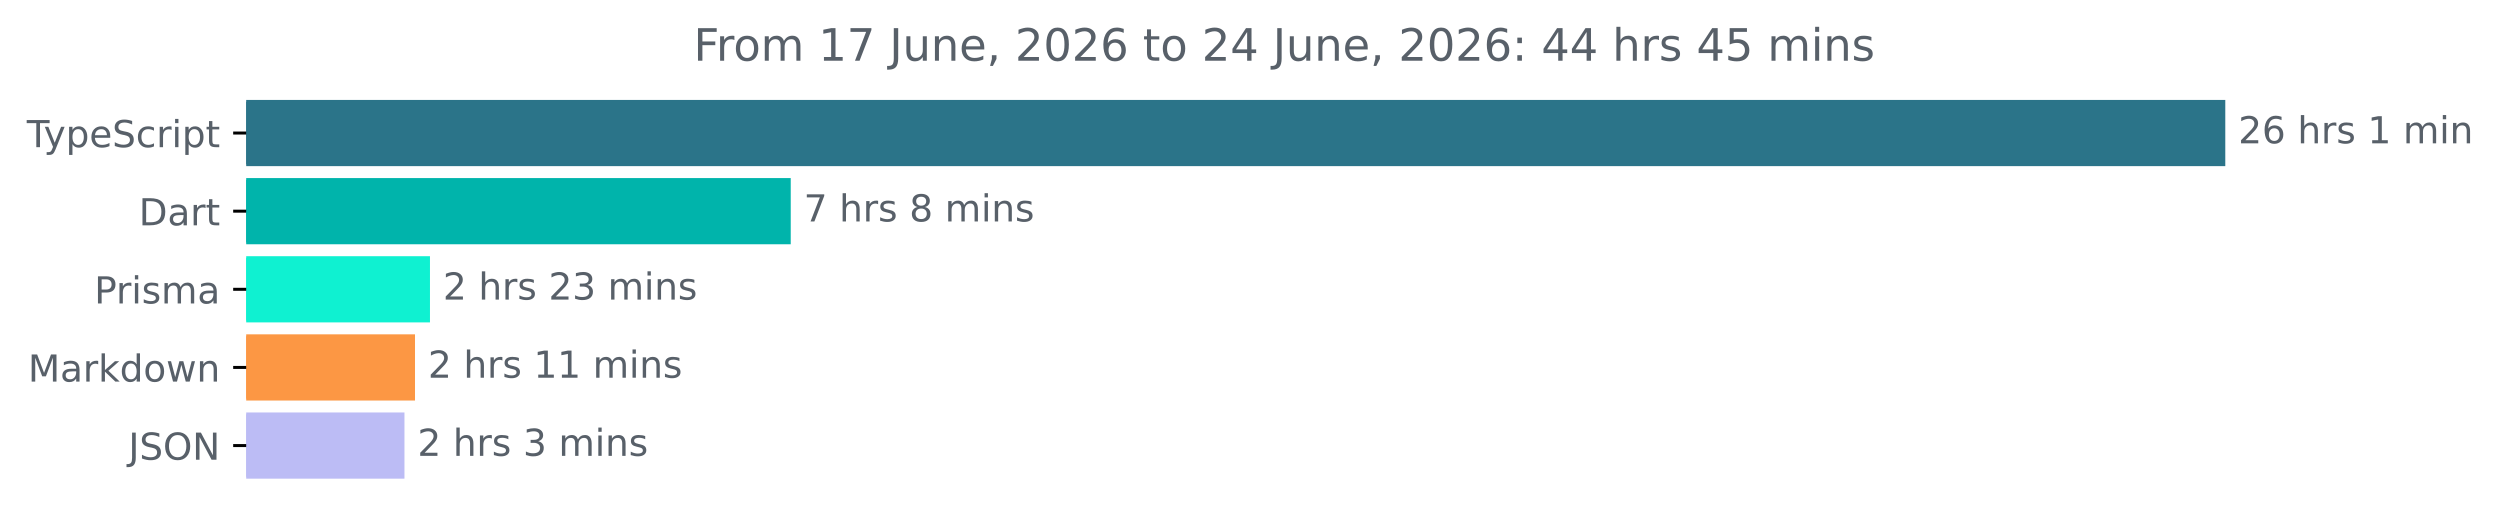
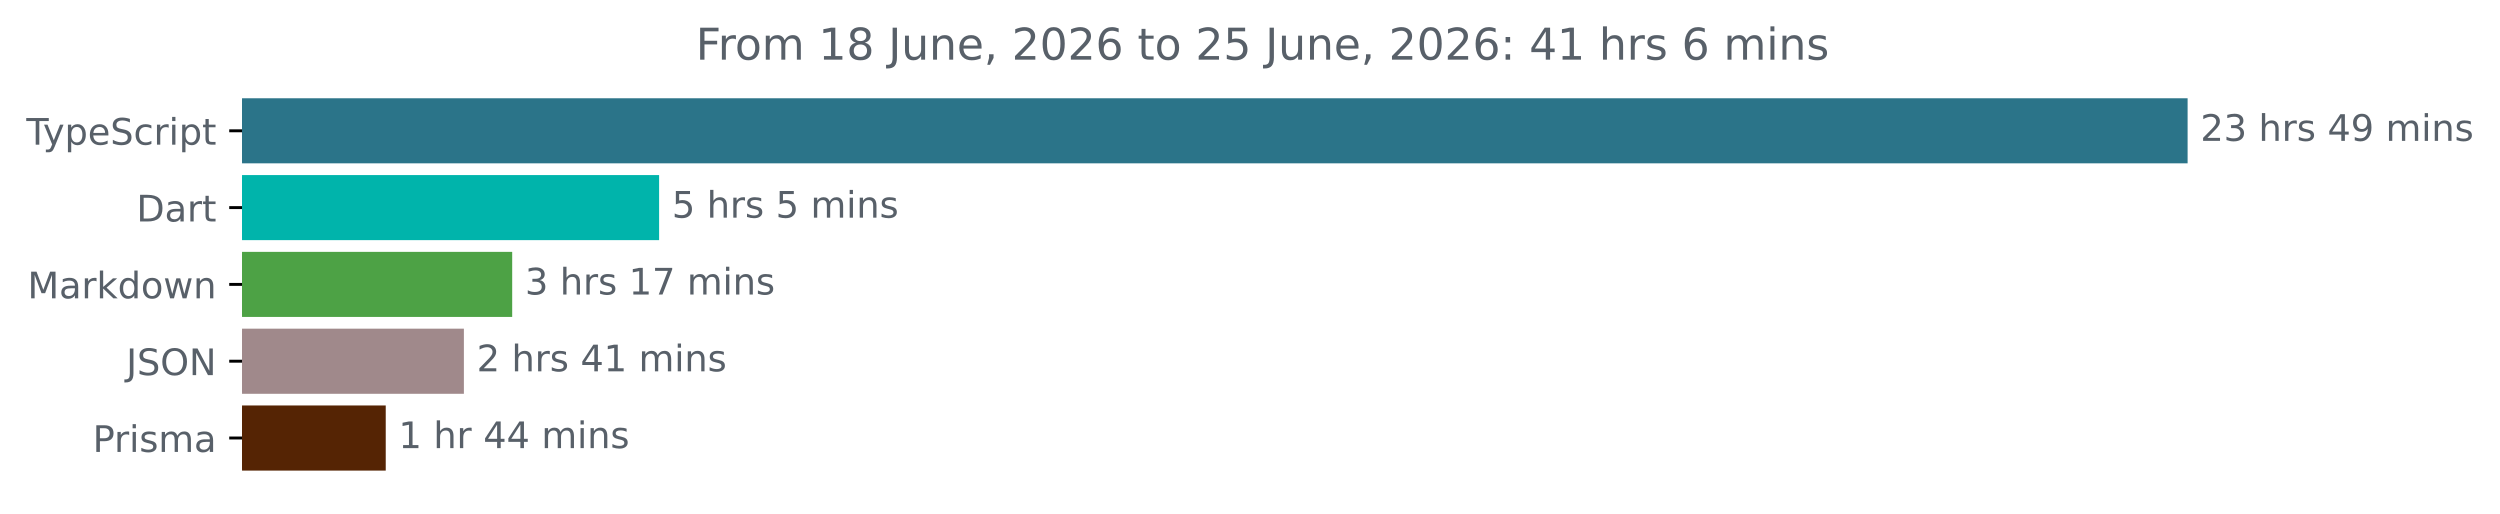
- <svg xmlns="http://www.w3.org/2000/svg" xmlns:xlink="http://www.w3.org/1999/xlink" width="671.935pt" height="140.398pt" viewBox="0 0 671.935 140.398" version="1.1">
+ <svg xmlns="http://www.w3.org/2000/svg" xmlns:xlink="http://www.w3.org/1999/xlink" width="683.507pt" height="140.398pt" viewBox="0 0 683.507 140.398" version="1.1">
  <defs>
    <style type="text/css">*{stroke-linejoin: round; stroke-linecap: butt}</style>
  </defs>
  <g id="figure_1">
    <g id="patch_1">
-       <path d="M -0 140.398  L 671.935 140.398  L 671.935 0  L -0 0  L -0 140.398  z " style="fill: none" />
+       <path d="M -0 140.398  L 683.507 140.398  L 683.507 0  L -0 0  L -0 140.398  z " style="fill: none" />
    </g>
    <g id="axes_1">
      <g id="patch_2">
-         <path d="M 66.17 27.358  L 597.599 27.358  L 597.599 44.158  L 66.17 44.158  z " clip-path="url(#p46b05809df)" style="fill: #2b7489; stroke: #2b7489; stroke-linejoin: miter" />
+         <path d="M 66.17 27.358  L 597.599 27.358  L 597.599 44.158  L 66.17 44.158  z " clip-path="url(#p21829cf857)" style="fill: #2b7489; stroke: #2b7489; stroke-linejoin: miter" />
      </g>
      <g id="patch_3">
-         <path d="M 66.17 48.358  L 212.028 48.358  L 212.028 65.158  L 66.17 65.158  z " clip-path="url(#p46b05809df)" style="fill: #00b4ab; stroke: #00b4ab; stroke-linejoin: miter" />
+         <path d="M 66.17 48.358  L 179.701 48.358  L 179.701 65.158  L 66.17 65.158  z " clip-path="url(#p21829cf857)" style="fill: #00b4ab; stroke: #00b4ab; stroke-linejoin: miter" />
      </g>
      <g id="patch_4">
-         <path d="M 66.17 69.358  L 115.064 69.358  L 115.064 86.158  L 66.17 86.158  z " clip-path="url(#p46b05809df)" style="fill: #0ff1d1; stroke: #0ff1d1; stroke-linejoin: miter" />
+         <path d="M 66.17 69.358  L 139.534 69.358  L 139.534 86.158  L 66.17 86.158  z " clip-path="url(#p21829cf857)" style="fill: #4da245; stroke: #4da245; stroke-linejoin: miter" />
      </g>
      <g id="patch_5">
-         <path d="M 66.17 90.358  L 111.042 90.358  L 111.042 107.158  L 66.17 107.158  z " clip-path="url(#p46b05809df)" style="fill: #fc9744; stroke: #fc9744; stroke-linejoin: miter" />
+         <path d="M 66.17 90.358  L 126.329 90.358  L 126.329 107.158  L 66.17 107.158  z " clip-path="url(#p21829cf857)" style="fill: #a0898b; stroke: #a0898b; stroke-linejoin: miter" />
      </g>
      <g id="patch_6">
-         <path d="M 66.17 111.358  L 108.209 111.358  L 108.209 128.158  L 66.17 128.158  z " clip-path="url(#p46b05809df)" style="fill: #bcbcf5; stroke: #bcbcf5; stroke-linejoin: miter" />
+         <path d="M 66.17 111.358  L 104.961 111.358  L 104.961 128.158  L 66.17 128.158  z " clip-path="url(#p21829cf857)" style="fill: #552404; stroke: #552404; stroke-linejoin: miter" />
      </g>
      <g id="matplotlib.axis_1" />
      <g id="matplotlib.axis_2">
        <g id="ytick_1">
          <g id="line2d_1">
            <defs>
-               <path id="mdbd9076d1f" d="M 0 0  L -3.5 0  " style="stroke: #000000; stroke-width: 0.8" />
+               <path id="m3c202635af" d="M 0 0  L -3.5 0  " style="stroke: #000000; stroke-width: 0.8" />
            </defs>
            <g>
-               <use xlink:href="#mdbd9076d1f" x="66.17" y="35.758" style="stroke: #000000; stroke-width: 0.8" />
+               <use xlink:href="#m3c202635af" x="66.17" y="35.758" style="stroke: #000000; stroke-width: 0.8" />
            </g>
          </g>
          <g id="text_1">
            <g style="fill: #586069" transform="translate(7.2 39.55734) scale(0.1 -0.1)">
              <defs>
                <path id="DejaVuSans-54" d="M -19 4666  L 3928 4666  L 3928 4134  L 2272 4134  L 2272 0  L 1638 0  L 1638 4134  L -19 4134  L -19 4666  z " transform="scale(0.015625)" />
                <path id="DejaVuSans-79" d="M 2059 -325  Q 1816 -950 1584 -1140  Q 1353 -1331 966 -1331  L 506 -1331  L 506 -850  L 844 -850  Q 1081 -850 1212 -737  Q 1344 -625 1503 -206  L 1606 56  L 191 3500  L 800 3500  L 1894 763  L 2988 3500  L 3597 3500  L 2059 -325  z " transform="scale(0.015625)" />
                <path id="DejaVuSans-70" d="M 1159 525  L 1159 -1331  L 581 -1331  L 581 3500  L 1159 3500  L 1159 2969  Q 1341 3281 1617 3432  Q 1894 3584 2278 3584  Q 2916 3584 3314 3078  Q 3713 2572 3713 1747  Q 3713 922 3314 415  Q 2916 -91 2278 -91  Q 1894 -91 1617 61  Q 1341 213 1159 525  z M 3116 1747  Q 3116 2381 2855 2742  Q 2594 3103 2138 3103  Q 1681 3103 1420 2742  Q 1159 2381 1159 1747  Q 1159 1113 1420 752  Q 1681 391 2138 391  Q 2594 391 2855 752  Q 3116 1113 3116 1747  z " transform="scale(0.015625)" />
                <path id="DejaVuSans-65" d="M 3597 1894  L 3597 1613  L 953 1613  Q 991 1019 1311 708  Q 1631 397 2203 397  Q 2534 397 2845 478  Q 3156 559 3463 722  L 3463 178  Q 3153 47 2828 -22  Q 2503 -91 2169 -91  Q 1331 -91 842 396  Q 353 884 353 1716  Q 353 2575 817 3079  Q 1281 3584 2069 3584  Q 2775 3584 3186 3129  Q 3597 2675 3597 1894  z M 3022 2063  Q 3016 2534 2758 2815  Q 2500 3097 2075 3097  Q 1594 3097 1305 2825  Q 1016 2553 972 2059  L 3022 2063  z " transform="scale(0.015625)" />
                <path id="DejaVuSans-53" d="M 3425 4513  L 3425 3897  Q 3066 4069 2747 4153  Q 2428 4238 2131 4238  Q 1616 4238 1336 4038  Q 1056 3838 1056 3469  Q 1056 3159 1242 3001  Q 1428 2844 1947 2747  L 2328 2669  Q 3034 2534 3370 2195  Q 3706 1856 3706 1288  Q 3706 609 3251 259  Q 2797 -91 1919 -91  Q 1588 -91 1214 -16  Q 841 59 441 206  L 441 856  Q 825 641 1194 531  Q 1563 422 1919 422  Q 2459 422 2753 634  Q 3047 847 3047 1241  Q 3047 1584 2836 1778  Q 2625 1972 2144 2069  L 1759 2144  Q 1053 2284 737 2584  Q 422 2884 422 3419  Q 422 4038 858 4394  Q 1294 4750 2059 4750  Q 2388 4750 2728 4690  Q 3069 4631 3425 4513  z " transform="scale(0.015625)" />
                <path id="DejaVuSans-63" d="M 3122 3366  L 3122 2828  Q 2878 2963 2633 3030  Q 2388 3097 2138 3097  Q 1578 3097 1268 2742  Q 959 2388 959 1747  Q 959 1106 1268 751  Q 1578 397 2138 397  Q 2388 397 2633 464  Q 2878 531 3122 666  L 3122 134  Q 2881 22 2623 -34  Q 2366 -91 2075 -91  Q 1284 -91 818 406  Q 353 903 353 1747  Q 353 2603 823 3093  Q 1294 3584 2113 3584  Q 2378 3584 2631 3529  Q 2884 3475 3122 3366  z " transform="scale(0.015625)" />
                <path id="DejaVuSans-72" d="M 2631 2963  Q 2534 3019 2420 3045  Q 2306 3072 2169 3072  Q 1681 3072 1420 2755  Q 1159 2438 1159 1844  L 1159 0  L 581 0  L 581 3500  L 1159 3500  L 1159 2956  Q 1341 3275 1631 3429  Q 1922 3584 2338 3584  Q 2397 3584 2469 3576  Q 2541 3569 2628 3553  L 2631 2963  z " transform="scale(0.015625)" />
                <path id="DejaVuSans-69" d="M 603 3500  L 1178 3500  L 1178 0  L 603 0  L 603 3500  z M 603 4863  L 1178 4863  L 1178 4134  L 603 4134  L 603 4863  z " transform="scale(0.015625)" />
                <path id="DejaVuSans-74" d="M 1172 4494  L 1172 3500  L 2356 3500  L 2356 3053  L 1172 3053  L 1172 1153  Q 1172 725 1289 603  Q 1406 481 1766 481  L 2356 481  L 2356 0  L 1766 0  Q 1100 0 847 248  Q 594 497 594 1153  L 594 3053  L 172 3053  L 172 3500  L 594 3500  L 594 4494  L 1172 4494  z " transform="scale(0.015625)" />
              </defs>
              <use xlink:href="#DejaVuSans-54" />
              <use xlink:href="#DejaVuSans-79" x="45.459" />
              <use xlink:href="#DejaVuSans-70" x="104.639" />
              <use xlink:href="#DejaVuSans-65" x="168.115" />
              <use xlink:href="#DejaVuSans-53" x="229.639" />
              <use xlink:href="#DejaVuSans-63" x="293.115" />
              <use xlink:href="#DejaVuSans-72" x="348.096" />
              <use xlink:href="#DejaVuSans-69" x="389.209" />
              <use xlink:href="#DejaVuSans-70" x="416.992" />
              <use xlink:href="#DejaVuSans-74" x="480.469" />
            </g>
          </g>
        </g>
        <g id="ytick_2">
          <g id="line2d_2">
            <g>
-               <use xlink:href="#mdbd9076d1f" x="66.17" y="56.758" style="stroke: #000000; stroke-width: 0.8" />
+               <use xlink:href="#m3c202635af" x="66.17" y="56.758" style="stroke: #000000; stroke-width: 0.8" />
            </g>
          </g>
          <g id="text_2">
            <g style="fill: #586069" transform="translate(37.31094 60.55734) scale(0.1 -0.1)">
              <defs>
                <path id="DejaVuSans-44" d="M 1259 4147  L 1259 519  L 2022 519  Q 2988 519 3436 956  Q 3884 1394 3884 2338  Q 3884 3275 3436 3711  Q 2988 4147 2022 4147  L 1259 4147  z M 628 4666  L 1925 4666  Q 3281 4666 3915 4102  Q 4550 3538 4550 2338  Q 4550 1131 3912 565  Q 3275 0 1925 0  L 628 0  L 628 4666  z " transform="scale(0.015625)" />
                <path id="DejaVuSans-61" d="M 2194 1759  Q 1497 1759 1228 1600  Q 959 1441 959 1056  Q 959 750 1161 570  Q 1363 391 1709 391  Q 2188 391 2477 730  Q 2766 1069 2766 1631  L 2766 1759  L 2194 1759  z M 3341 1997  L 3341 0  L 2766 0  L 2766 531  Q 2569 213 2275 61  Q 1981 -91 1556 -91  Q 1019 -91 701 211  Q 384 513 384 1019  Q 384 1609 779 1909  Q 1175 2209 1959 2209  L 2766 2209  L 2766 2266  Q 2766 2663 2505 2880  Q 2244 3097 1772 3097  Q 1472 3097 1187 3025  Q 903 2953 641 2809  L 641 3341  Q 956 3463 1253 3523  Q 1550 3584 1831 3584  Q 2591 3584 2966 3190  Q 3341 2797 3341 1997  z " transform="scale(0.015625)" />
              </defs>
              <use xlink:href="#DejaVuSans-44" />
              <use xlink:href="#DejaVuSans-61" x="77.002" />
              <use xlink:href="#DejaVuSans-72" x="138.281" />
              <use xlink:href="#DejaVuSans-74" x="179.395" />
            </g>
          </g>
        </g>
        <g id="ytick_3">
          <g id="line2d_3">
            <g>
-               <use xlink:href="#mdbd9076d1f" x="66.17" y="77.758" style="stroke: #000000; stroke-width: 0.8" />
+               <use xlink:href="#m3c202635af" x="66.17" y="77.758" style="stroke: #000000; stroke-width: 0.8" />
            </g>
          </g>
          <g id="text_3">
-             <g style="fill: #586069" transform="translate(25.34844 81.55734) scale(0.1 -0.1)">
-               <defs>
-                 <path id="DejaVuSans-50" d="M 1259 4147  L 1259 2394  L 2053 2394  Q 2494 2394 2734 2622  Q 2975 2850 2975 3272  Q 2975 3691 2734 3919  Q 2494 4147 2053 4147  L 1259 4147  z M 628 4666  L 2053 4666  Q 2838 4666 3239 4311  Q 3641 3956 3641 3272  Q 3641 2581 3239 2228  Q 2838 1875 2053 1875  L 1259 1875  L 1259 0  L 628 0  L 628 4666  z " transform="scale(0.015625)" />
-                 <path id="DejaVuSans-73" d="M 2834 3397  L 2834 2853  Q 2591 2978 2328 3040  Q 2066 3103 1784 3103  Q 1356 3103 1142 2972  Q 928 2841 928 2578  Q 928 2378 1081 2264  Q 1234 2150 1697 2047  L 1894 2003  Q 2506 1872 2764 1633  Q 3022 1394 3022 966  Q 3022 478 2636 193  Q 2250 -91 1575 -91  Q 1294 -91 989 -36  Q 684 19 347 128  L 347 722  Q 666 556 975 473  Q 1284 391 1588 391  Q 1994 391 2212 530  Q 2431 669 2431 922  Q 2431 1156 2273 1281  Q 2116 1406 1581 1522  L 1381 1569  Q 847 1681 609 1914  Q 372 2147 372 2553  Q 372 3047 722 3315  Q 1072 3584 1716 3584  Q 2034 3584 2315 3537  Q 2597 3491 2834 3397  z " transform="scale(0.015625)" />
-                 <path id="DejaVuSans-6d" d="M 3328 2828  Q 3544 3216 3844 3400  Q 4144 3584 4550 3584  Q 5097 3584 5394 3201  Q 5691 2819 5691 2113  L 5691 0  L 5113 0  L 5113 2094  Q 5113 2597 4934 2840  Q 4756 3084 4391 3084  Q 3944 3084 3684 2787  Q 3425 2491 3425 1978  L 3425 0  L 2847 0  L 2847 2094  Q 2847 2600 2669 2842  Q 2491 3084 2119 3084  Q 1678 3084 1418 2786  Q 1159 2488 1159 1978  L 1159 0  L 581 0  L 581 3500  L 1159 3500  L 1159 2956  Q 1356 3278 1631 3431  Q 1906 3584 2284 3584  Q 2666 3584 2933 3390  Q 3200 3197 3328 2828  z " transform="scale(0.015625)" />
-               </defs>
-               <use xlink:href="#DejaVuSans-50" />
-               <use xlink:href="#DejaVuSans-72" x="58.553" />
-               <use xlink:href="#DejaVuSans-69" x="99.666" />
-               <use xlink:href="#DejaVuSans-73" x="127.449" />
-               <use xlink:href="#DejaVuSans-6d" x="179.549" />
-               <use xlink:href="#DejaVuSans-61" x="276.961" />
-             </g>
-           </g>
-         </g>
-         <g id="ytick_4">
-           <g id="line2d_4">
-             <g>
-               <use xlink:href="#mdbd9076d1f" x="66.17" y="98.758" style="stroke: #000000; stroke-width: 0.8" />
-             </g>
-           </g>
-           <g id="text_4">
-             <g style="fill: #586069" transform="translate(7.529688 102.5573) scale(0.1 -0.1)">
+             <g style="fill: #586069" transform="translate(7.529688 81.55734) scale(0.1 -0.1)">
              <defs>
                <path id="DejaVuSans-4d" d="M 628 4666  L 1569 4666  L 2759 1491  L 3956 4666  L 4897 4666  L 4897 0  L 4281 0  L 4281 4097  L 3078 897  L 2444 897  L 1241 4097  L 1241 0  L 628 0  L 628 4666  z " transform="scale(0.015625)" />
                <path id="DejaVuSans-6b" d="M 581 4863  L 1159 4863  L 1159 1991  L 2875 3500  L 3609 3500  L 1753 1863  L 3688 0  L 2938 0  L 1159 1709  L 1159 0  L 581 0  L 581 4863  z " transform="scale(0.015625)" />
                <path id="DejaVuSans-64" d="M 2906 2969  L 2906 4863  L 3481 4863  L 3481 0  L 2906 0  L 2906 525  Q 2725 213 2448 61  Q 2172 -91 1784 -91  Q 1150 -91 751 415  Q 353 922 353 1747  Q 353 2572 751 3078  Q 1150 3584 1784 3584  Q 2172 3584 2448 3432  Q 2725 3281 2906 2969  z M 947 1747  Q 947 1113 1208 752  Q 1469 391 1925 391  Q 2381 391 2643 752  Q 2906 1113 2906 1747  Q 2906 2381 2643 2742  Q 2381 3103 1925 3103  Q 1469 3103 1208 2742  Q 947 2381 947 1747  z " transform="scale(0.015625)" />
                <path id="DejaVuSans-6f" d="M 1959 3097  Q 1497 3097 1228 2736  Q 959 2375 959 1747  Q 959 1119 1226 758  Q 1494 397 1959 397  Q 2419 397 2687 759  Q 2956 1122 2956 1747  Q 2956 2369 2687 2733  Q 2419 3097 1959 3097  z M 1959 3584  Q 2709 3584 3137 3096  Q 3566 2609 3566 1747  Q 3566 888 3137 398  Q 2709 -91 1959 -91  Q 1206 -91 779 398  Q 353 888 353 1747  Q 353 2609 779 3096  Q 1206 3584 1959 3584  z " transform="scale(0.015625)" />
                <path id="DejaVuSans-77" d="M 269 3500  L 844 3500  L 1563 769  L 2278 3500  L 2956 3500  L 3675 769  L 4391 3500  L 4966 3500  L 4050 0  L 3372 0  L 2619 2869  L 1863 0  L 1184 0  L 269 3500  z " transform="scale(0.015625)" />
                <path id="DejaVuSans-6e" d="M 3513 2113  L 3513 0  L 2938 0  L 2938 2094  Q 2938 2591 2744 2837  Q 2550 3084 2163 3084  Q 1697 3084 1428 2787  Q 1159 2491 1159 1978  L 1159 0  L 581 0  L 581 3500  L 1159 3500  L 1159 2956  Q 1366 3272 1645 3428  Q 1925 3584 2291 3584  Q 2894 3584 3203 3211  Q 3513 2838 3513 2113  z " transform="scale(0.015625)" />
              </defs>
              <use xlink:href="#DejaVuSans-4d" />
              <use xlink:href="#DejaVuSans-61" x="86.279" />
              <use xlink:href="#DejaVuSans-72" x="147.559" />
              <use xlink:href="#DejaVuSans-6b" x="188.672" />
              <use xlink:href="#DejaVuSans-64" x="246.582" />
              <use xlink:href="#DejaVuSans-6f" x="310.059" />
              <use xlink:href="#DejaVuSans-77" x="371.24" />
              <use xlink:href="#DejaVuSans-6e" x="453.027" />
            </g>
          </g>
        </g>
-         <g id="ytick_5">
-           <g id="line2d_5">
-             <g>
-               <use xlink:href="#mdbd9076d1f" x="66.17" y="119.758" style="stroke: #000000; stroke-width: 0.8" />
-             </g>
-           </g>
-           <g id="text_5">
-             <g style="fill: #586069" transform="translate(34.51875 123.5573) scale(0.1 -0.1)">
+         <g id="ytick_4">
+           <g id="line2d_4">
+             <g>
+               <use xlink:href="#m3c202635af" x="66.17" y="98.758" style="stroke: #000000; stroke-width: 0.8" />
+             </g>
+           </g>
+           <g id="text_4">
+             <g style="fill: #586069" transform="translate(34.51875 102.5573) scale(0.1 -0.1)">
              <defs>
                <path id="DejaVuSans-4a" d="M 628 4666  L 1259 4666  L 1259 325  Q 1259 -519 939 -900  Q 619 -1281 -91 -1281  L -331 -1281  L -331 -750  L -134 -750  Q 284 -750 456 -515  Q 628 -281 628 325  L 628 4666  z " transform="scale(0.015625)" />
                <path id="DejaVuSans-4f" d="M 2522 4238  Q 1834 4238 1429 3725  Q 1025 3213 1025 2328  Q 1025 1447 1429 934  Q 1834 422 2522 422  Q 3209 422 3611 934  Q 4013 1447 4013 2328  Q 4013 3213 3611 3725  Q 3209 4238 2522 4238  z M 2522 4750  Q 3503 4750 4090 4092  Q 4678 3434 4678 2328  Q 4678 1225 4090 567  Q 3503 -91 2522 -91  Q 1538 -91 948 565  Q 359 1222 359 2328  Q 359 3434 948 4092  Q 1538 4750 2522 4750  z " transform="scale(0.015625)" />
                <path id="DejaVuSans-4e" d="M 628 4666  L 1478 4666  L 3547 763  L 3547 4666  L 4159 4666  L 4159 0  L 3309 0  L 1241 3903  L 1241 0  L 628 0  L 628 4666  z " transform="scale(0.015625)" />
              </defs>
              <use xlink:href="#DejaVuSans-4a" />
              <use xlink:href="#DejaVuSans-53" x="29.492" />
              <use xlink:href="#DejaVuSans-4f" x="92.969" />
              <use xlink:href="#DejaVuSans-4e" x="171.68" />
            </g>
          </g>
        </g>
+         <g id="ytick_5">
+           <g id="line2d_5">
+             <g>
+               <use xlink:href="#m3c202635af" x="66.17" y="119.758" style="stroke: #000000; stroke-width: 0.8" />
+             </g>
+           </g>
+           <g id="text_5">
+             <g style="fill: #586069" transform="translate(25.34844 123.5573) scale(0.1 -0.1)">
+               <defs>
+                 <path id="DejaVuSans-50" d="M 1259 4147  L 1259 2394  L 2053 2394  Q 2494 2394 2734 2622  Q 2975 2850 2975 3272  Q 2975 3691 2734 3919  Q 2494 4147 2053 4147  L 1259 4147  z M 628 4666  L 2053 4666  Q 2838 4666 3239 4311  Q 3641 3956 3641 3272  Q 3641 2581 3239 2228  Q 2838 1875 2053 1875  L 1259 1875  L 1259 0  L 628 0  L 628 4666  z " transform="scale(0.015625)" />
+                 <path id="DejaVuSans-73" d="M 2834 3397  L 2834 2853  Q 2591 2978 2328 3040  Q 2066 3103 1784 3103  Q 1356 3103 1142 2972  Q 928 2841 928 2578  Q 928 2378 1081 2264  Q 1234 2150 1697 2047  L 1894 2003  Q 2506 1872 2764 1633  Q 3022 1394 3022 966  Q 3022 478 2636 193  Q 2250 -91 1575 -91  Q 1294 -91 989 -36  Q 684 19 347 128  L 347 722  Q 666 556 975 473  Q 1284 391 1588 391  Q 1994 391 2212 530  Q 2431 669 2431 922  Q 2431 1156 2273 1281  Q 2116 1406 1581 1522  L 1381 1569  Q 847 1681 609 1914  Q 372 2147 372 2553  Q 372 3047 722 3315  Q 1072 3584 1716 3584  Q 2034 3584 2315 3537  Q 2597 3491 2834 3397  z " transform="scale(0.015625)" />
+                 <path id="DejaVuSans-6d" d="M 3328 2828  Q 3544 3216 3844 3400  Q 4144 3584 4550 3584  Q 5097 3584 5394 3201  Q 5691 2819 5691 2113  L 5691 0  L 5113 0  L 5113 2094  Q 5113 2597 4934 2840  Q 4756 3084 4391 3084  Q 3944 3084 3684 2787  Q 3425 2491 3425 1978  L 3425 0  L 2847 0  L 2847 2094  Q 2847 2600 2669 2842  Q 2491 3084 2119 3084  Q 1678 3084 1418 2786  Q 1159 2488 1159 1978  L 1159 0  L 581 0  L 581 3500  L 1159 3500  L 1159 2956  Q 1356 3278 1631 3431  Q 1906 3584 2284 3584  Q 2666 3584 2933 3390  Q 3200 3197 3328 2828  z " transform="scale(0.015625)" />
+               </defs>
+               <use xlink:href="#DejaVuSans-50" />
+               <use xlink:href="#DejaVuSans-72" x="58.553" />
+               <use xlink:href="#DejaVuSans-69" x="99.666" />
+               <use xlink:href="#DejaVuSans-73" x="127.449" />
+               <use xlink:href="#DejaVuSans-6d" x="179.549" />
+               <use xlink:href="#DejaVuSans-61" x="276.961" />
+             </g>
+           </g>
+         </g>
      </g>
      <g id="text_6">
        <g style="fill: #586069" transform="translate(601.5989 38.5175) scale(0.1 -0.1)">
          <defs>
            <path id="DejaVuSans-32" d="M 1228 531  L 3431 531  L 3431 0  L 469 0  L 469 531  Q 828 903 1448 1529  Q 2069 2156 2228 2338  Q 2531 2678 2651 2914  Q 2772 3150 2772 3378  Q 2772 3750 2511 3984  Q 2250 4219 1831 4219  Q 1534 4219 1204 4116  Q 875 4013 500 3803  L 500 4441  Q 881 4594 1212 4672  Q 1544 4750 1819 4750  Q 2544 4750 2975 4387  Q 3406 4025 3406 3419  Q 3406 3131 3298 2873  Q 3191 2616 2906 2266  Q 2828 2175 2409 1742  Q 1991 1309 1228 531  z " transform="scale(0.015625)" />
-             <path id="DejaVuSans-36" d="M 2113 2584  Q 1688 2584 1439 2293  Q 1191 2003 1191 1497  Q 1191 994 1439 701  Q 1688 409 2113 409  Q 2538 409 2786 701  Q 3034 994 3034 1497  Q 3034 2003 2786 2293  Q 2538 2584 2113 2584  z M 3366 4563  L 3366 3988  Q 3128 4100 2886 4159  Q 2644 4219 2406 4219  Q 1781 4219 1451 3797  Q 1122 3375 1075 2522  Q 1259 2794 1537 2939  Q 1816 3084 2150 3084  Q 2853 3084 3261 2657  Q 3669 2231 3669 1497  Q 3669 778 3244 343  Q 2819 -91 2113 -91  Q 1303 -91 875 529  Q 447 1150 447 2328  Q 447 3434 972 4092  Q 1497 4750 2381 4750  Q 2619 4750 2861 4703  Q 3103 4656 3366 4563  z " transform="scale(0.015625)" />
+             <path id="DejaVuSans-33" d="M 2597 2516  Q 3050 2419 3304 2112  Q 3559 1806 3559 1356  Q 3559 666 3084 287  Q 2609 -91 1734 -91  Q 1441 -91 1130 -33  Q 819 25 488 141  L 488 750  Q 750 597 1062 519  Q 1375 441 1716 441  Q 2309 441 2620 675  Q 2931 909 2931 1356  Q 2931 1769 2642 2001  Q 2353 2234 1838 2234  L 1294 2234  L 1294 2753  L 1863 2753  Q 2328 2753 2575 2939  Q 2822 3125 2822 3475  Q 2822 3834 2567 4026  Q 2313 4219 1838 4219  Q 1578 4219 1281 4162  Q 984 4106 628 3988  L 628 4550  Q 988 4650 1302 4700  Q 1616 4750 1894 4750  Q 2613 4750 3031 4423  Q 3450 4097 3450 3541  Q 3450 3153 3228 2886  Q 3006 2619 2597 2516  z " transform="scale(0.015625)" />
            <path id="DejaVuSans-20" transform="scale(0.015625)" />
            <path id="DejaVuSans-68" d="M 3513 2113  L 3513 0  L 2938 0  L 2938 2094  Q 2938 2591 2744 2837  Q 2550 3084 2163 3084  Q 1697 3084 1428 2787  Q 1159 2491 1159 1978  L 1159 0  L 581 0  L 581 4863  L 1159 4863  L 1159 2956  Q 1366 3272 1645 3428  Q 1925 3584 2291 3584  Q 2894 3584 3203 3211  Q 3513 2838 3513 2113  z " transform="scale(0.015625)" />
-             <path id="DejaVuSans-31" d="M 794 531  L 1825 531  L 1825 4091  L 703 3866  L 703 4441  L 1819 4666  L 2450 4666  L 2450 531  L 3481 531  L 3481 0  L 794 0  L 794 531  z " transform="scale(0.015625)" />
+             <path id="DejaVuSans-34" d="M 2419 4116  L 825 1625  L 2419 1625  L 2419 4116  z M 2253 4666  L 3047 4666  L 3047 1625  L 3713 1625  L 3713 1100  L 3047 1100  L 3047 0  L 2419 0  L 2419 1100  L 313 1100  L 313 1709  L 2253 4666  z " transform="scale(0.015625)" />
+             <path id="DejaVuSans-39" d="M 703 97  L 703 672  Q 941 559 1184 500  Q 1428 441 1663 441  Q 2288 441 2617 861  Q 2947 1281 2994 2138  Q 2813 1869 2534 1725  Q 2256 1581 1919 1581  Q 1219 1581 811 2004  Q 403 2428 403 3163  Q 403 3881 828 4315  Q 1253 4750 1959 4750  Q 2769 4750 3195 4129  Q 3622 3509 3622 2328  Q 3622 1225 3098 567  Q 2575 -91 1691 -91  Q 1453 -91 1209 -44  Q 966 3 703 97  z M 1959 2075  Q 2384 2075 2632 2365  Q 2881 2656 2881 3163  Q 2881 3666 2632 3958  Q 2384 4250 1959 4250  Q 1534 4250 1286 3958  Q 1038 3666 1038 3163  Q 1038 2656 1286 2365  Q 1534 2075 1959 2075  z " transform="scale(0.015625)" />
          </defs>
          <use xlink:href="#DejaVuSans-32" />
-           <use xlink:href="#DejaVuSans-36" x="63.623" />
+           <use xlink:href="#DejaVuSans-33" x="63.623" />
          <use xlink:href="#DejaVuSans-20" x="127.246" />
          <use xlink:href="#DejaVuSans-68" x="159.033" />
          <use xlink:href="#DejaVuSans-72" x="222.412" />
          <use xlink:href="#DejaVuSans-73" x="263.525" />
          <use xlink:href="#DejaVuSans-20" x="315.625" />
-           <use xlink:href="#DejaVuSans-31" x="347.412" />
-           <use xlink:href="#DejaVuSans-20" x="411.035" />
-           <use xlink:href="#DejaVuSans-6d" x="442.822" />
-           <use xlink:href="#DejaVuSans-69" x="540.234" />
-           <use xlink:href="#DejaVuSans-6e" x="568.018" />
+           <use xlink:href="#DejaVuSans-34" x="347.412" />
+           <use xlink:href="#DejaVuSans-39" x="411.035" />
+           <use xlink:href="#DejaVuSans-20" x="474.658" />
+           <use xlink:href="#DejaVuSans-6d" x="506.445" />
+           <use xlink:href="#DejaVuSans-69" x="603.857" />
+           <use xlink:href="#DejaVuSans-6e" x="631.641" />
+           <use xlink:href="#DejaVuSans-73" x="695.02" />
        </g>
      </g>
      <g id="text_7">
-         <g style="fill: #586069" transform="translate(216.0276 59.5175) scale(0.1 -0.1)">
+         <g style="fill: #586069" transform="translate(183.7007 59.5175) scale(0.1 -0.1)">
          <defs>
-             <path id="DejaVuSans-37" d="M 525 4666  L 3525 4666  L 3525 4397  L 1831 0  L 1172 0  L 2766 4134  L 525 4134  L 525 4666  z " transform="scale(0.015625)" />
-             <path id="DejaVuSans-38" d="M 2034 2216  Q 1584 2216 1326 1975  Q 1069 1734 1069 1313  Q 1069 891 1326 650  Q 1584 409 2034 409  Q 2484 409 2743 651  Q 3003 894 3003 1313  Q 3003 1734 2745 1975  Q 2488 2216 2034 2216  z M 1403 2484  Q 997 2584 770 2862  Q 544 3141 544 3541  Q 544 4100 942 4425  Q 1341 4750 2034 4750  Q 2731 4750 3128 4425  Q 3525 4100 3525 3541  Q 3525 3141 3298 2862  Q 3072 2584 2669 2484  Q 3125 2378 3379 2068  Q 3634 1759 3634 1313  Q 3634 634 3220 271  Q 2806 -91 2034 -91  Q 1263 -91 848 271  Q 434 634 434 1313  Q 434 1759 690 2068  Q 947 2378 1403 2484  z M 1172 3481  Q 1172 3119 1398 2916  Q 1625 2713 2034 2713  Q 2441 2713 2670 2916  Q 2900 3119 2900 3481  Q 2900 3844 2670 4047  Q 2441 4250 2034 4250  Q 1625 4250 1398 4047  Q 1172 3844 1172 3481  z " transform="scale(0.015625)" />
+             <path id="DejaVuSans-35" d="M 691 4666  L 3169 4666  L 3169 4134  L 1269 4134  L 1269 2991  Q 1406 3038 1543 3061  Q 1681 3084 1819 3084  Q 2600 3084 3056 2656  Q 3513 2228 3513 1497  Q 3513 744 3044 326  Q 2575 -91 1722 -91  Q 1428 -91 1123 -41  Q 819 9 494 109  L 494 744  Q 775 591 1075 516  Q 1375 441 1709 441  Q 2250 441 2565 725  Q 2881 1009 2881 1497  Q 2881 1984 2565 2268  Q 2250 2553 1709 2553  Q 1456 2553 1204 2497  Q 953 2441 691 2322  L 691 4666  z " transform="scale(0.015625)" />
          </defs>
-           <use xlink:href="#DejaVuSans-37" />
+           <use xlink:href="#DejaVuSans-35" />
          <use xlink:href="#DejaVuSans-20" x="63.623" />
          <use xlink:href="#DejaVuSans-68" x="95.41" />
          <use xlink:href="#DejaVuSans-72" x="158.789" />
          <use xlink:href="#DejaVuSans-73" x="199.902" />
          <use xlink:href="#DejaVuSans-20" x="252.002" />
-           <use xlink:href="#DejaVuSans-38" x="283.789" />
+           <use xlink:href="#DejaVuSans-35" x="283.789" />
          <use xlink:href="#DejaVuSans-20" x="347.412" />
          <use xlink:href="#DejaVuSans-6d" x="379.199" />
          <use xlink:href="#DejaVuSans-69" x="476.611" />
          <use xlink:href="#DejaVuSans-6e" x="504.395" />
          <use xlink:href="#DejaVuSans-73" x="567.773" />
        </g>
      </g>
      <g id="text_8">
-         <g style="fill: #586069" transform="translate(119.0636 80.5175) scale(0.1 -0.1)">
+         <g style="fill: #586069" transform="translate(143.5341 80.5175) scale(0.1 -0.1)">
          <defs>
-             <path id="DejaVuSans-33" d="M 2597 2516  Q 3050 2419 3304 2112  Q 3559 1806 3559 1356  Q 3559 666 3084 287  Q 2609 -91 1734 -91  Q 1441 -91 1130 -33  Q 819 25 488 141  L 488 750  Q 750 597 1062 519  Q 1375 441 1716 441  Q 2309 441 2620 675  Q 2931 909 2931 1356  Q 2931 1769 2642 2001  Q 2353 2234 1838 2234  L 1294 2234  L 1294 2753  L 1863 2753  Q 2328 2753 2575 2939  Q 2822 3125 2822 3475  Q 2822 3834 2567 4026  Q 2313 4219 1838 4219  Q 1578 4219 1281 4162  Q 984 4106 628 3988  L 628 4550  Q 988 4650 1302 4700  Q 1616 4750 1894 4750  Q 2613 4750 3031 4423  Q 3450 4097 3450 3541  Q 3450 3153 3228 2886  Q 3006 2619 2597 2516  z " transform="scale(0.015625)" />
+             <path id="DejaVuSans-31" d="M 794 531  L 1825 531  L 1825 4091  L 703 3866  L 703 4441  L 1819 4666  L 2450 4666  L 2450 531  L 3481 531  L 3481 0  L 794 0  L 794 531  z " transform="scale(0.015625)" />
+             <path id="DejaVuSans-37" d="M 525 4666  L 3525 4666  L 3525 4397  L 1831 0  L 1172 0  L 2766 4134  L 525 4134  L 525 4666  z " transform="scale(0.015625)" />
          </defs>
+           <use xlink:href="#DejaVuSans-33" />
+           <use xlink:href="#DejaVuSans-20" x="63.623" />
+           <use xlink:href="#DejaVuSans-68" x="95.41" />
+           <use xlink:href="#DejaVuSans-72" x="158.789" />
+           <use xlink:href="#DejaVuSans-73" x="199.902" />
+           <use xlink:href="#DejaVuSans-20" x="252.002" />
+           <use xlink:href="#DejaVuSans-31" x="283.789" />
+           <use xlink:href="#DejaVuSans-37" x="347.412" />
+           <use xlink:href="#DejaVuSans-20" x="411.035" />
+           <use xlink:href="#DejaVuSans-6d" x="442.822" />
+           <use xlink:href="#DejaVuSans-69" x="540.234" />
+           <use xlink:href="#DejaVuSans-6e" x="568.018" />
+           <use xlink:href="#DejaVuSans-73" x="631.396" />
+         </g>
+       </g>
+       <g id="text_9">
+         <g style="fill: #586069" transform="translate(130.3286 101.5175) scale(0.1 -0.1)">
          <use xlink:href="#DejaVuSans-32" />
          <use xlink:href="#DejaVuSans-20" x="63.623" />
          <use xlink:href="#DejaVuSans-68" x="95.41" />
          <use xlink:href="#DejaVuSans-72" x="158.789" />
          <use xlink:href="#DejaVuSans-73" x="199.902" />
          <use xlink:href="#DejaVuSans-20" x="252.002" />
-           <use xlink:href="#DejaVuSans-32" x="283.789" />
-           <use xlink:href="#DejaVuSans-33" x="347.412" />
-           <use xlink:href="#DejaVuSans-20" x="411.035" />
-           <use xlink:href="#DejaVuSans-6d" x="442.822" />
-           <use xlink:href="#DejaVuSans-69" x="540.234" />
-           <use xlink:href="#DejaVuSans-6e" x="568.018" />
-           <use xlink:href="#DejaVuSans-73" x="631.396" />
-         </g>
-       </g>
-       <g id="text_9">
-         <g style="fill: #586069" transform="translate(115.0424 101.5175) scale(0.1 -0.1)">
-           <use xlink:href="#DejaVuSans-32" />
-           <use xlink:href="#DejaVuSans-20" x="63.623" />
-           <use xlink:href="#DejaVuSans-68" x="95.41" />
-           <use xlink:href="#DejaVuSans-72" x="158.789" />
-           <use xlink:href="#DejaVuSans-73" x="199.902" />
-           <use xlink:href="#DejaVuSans-20" x="252.002" />
-           <use xlink:href="#DejaVuSans-31" x="283.789" />
+           <use xlink:href="#DejaVuSans-34" x="283.789" />
          <use xlink:href="#DejaVuSans-31" x="347.412" />
          <use xlink:href="#DejaVuSans-20" x="411.035" />
          <use xlink:href="#DejaVuSans-6d" x="442.822" />
          <use xlink:href="#DejaVuSans-69" x="540.234" />
          <use xlink:href="#DejaVuSans-6e" x="568.018" />
          <use xlink:href="#DejaVuSans-73" x="631.396" />
        </g>
      </g>
      <g id="text_10">
-         <g style="fill: #586069" transform="translate(112.2094 122.5175) scale(0.1 -0.1)">
-           <use xlink:href="#DejaVuSans-32" />
+         <g style="fill: #586069" transform="translate(108.9614 122.5175) scale(0.1 -0.1)">
+           <use xlink:href="#DejaVuSans-31" />
          <use xlink:href="#DejaVuSans-20" x="63.623" />
          <use xlink:href="#DejaVuSans-68" x="95.41" />
          <use xlink:href="#DejaVuSans-72" x="158.789" />
-           <use xlink:href="#DejaVuSans-73" x="199.902" />
-           <use xlink:href="#DejaVuSans-20" x="252.002" />
-           <use xlink:href="#DejaVuSans-33" x="283.789" />
-           <use xlink:href="#DejaVuSans-20" x="347.412" />
-           <use xlink:href="#DejaVuSans-6d" x="379.199" />
-           <use xlink:href="#DejaVuSans-69" x="476.611" />
-           <use xlink:href="#DejaVuSans-6e" x="504.395" />
-           <use xlink:href="#DejaVuSans-73" x="567.773" />
+           <use xlink:href="#DejaVuSans-20" x="199.902" />
+           <use xlink:href="#DejaVuSans-34" x="231.689" />
+           <use xlink:href="#DejaVuSans-34" x="295.312" />
+           <use xlink:href="#DejaVuSans-20" x="358.936" />
+           <use xlink:href="#DejaVuSans-6d" x="390.723" />
+           <use xlink:href="#DejaVuSans-69" x="488.135" />
+           <use xlink:href="#DejaVuSans-6e" x="515.918" />
+           <use xlink:href="#DejaVuSans-73" x="579.297" />
        </g>
      </g>
      <g id="text_11">
-         <g style="fill: #586069" transform="translate(186.4253 16.31812) scale(0.12 -0.12)">
+         <g style="fill: #586069" transform="translate(190.2428 16.31812) scale(0.12 -0.12)">
          <defs>
            <path id="DejaVuSans-46" d="M 628 4666  L 3309 4666  L 3309 4134  L 1259 4134  L 1259 2759  L 3109 2759  L 3109 2228  L 1259 2228  L 1259 0  L 628 0  L 628 4666  z " transform="scale(0.015625)" />
+             <path id="DejaVuSans-38" d="M 2034 2216  Q 1584 2216 1326 1975  Q 1069 1734 1069 1313  Q 1069 891 1326 650  Q 1584 409 2034 409  Q 2484 409 2743 651  Q 3003 894 3003 1313  Q 3003 1734 2745 1975  Q 2488 2216 2034 2216  z M 1403 2484  Q 997 2584 770 2862  Q 544 3141 544 3541  Q 544 4100 942 4425  Q 1341 4750 2034 4750  Q 2731 4750 3128 4425  Q 3525 4100 3525 3541  Q 3525 3141 3298 2862  Q 3072 2584 2669 2484  Q 3125 2378 3379 2068  Q 3634 1759 3634 1313  Q 3634 634 3220 271  Q 2806 -91 2034 -91  Q 1263 -91 848 271  Q 434 634 434 1313  Q 434 1759 690 2068  Q 947 2378 1403 2484  z M 1172 3481  Q 1172 3119 1398 2916  Q 1625 2713 2034 2713  Q 2441 2713 2670 2916  Q 2900 3119 2900 3481  Q 2900 3844 2670 4047  Q 2441 4250 2034 4250  Q 1625 4250 1398 4047  Q 1172 3844 1172 3481  z " transform="scale(0.015625)" />
            <path id="DejaVuSans-75" d="M 544 1381  L 544 3500  L 1119 3500  L 1119 1403  Q 1119 906 1312 657  Q 1506 409 1894 409  Q 2359 409 2629 706  Q 2900 1003 2900 1516  L 2900 3500  L 3475 3500  L 3475 0  L 2900 0  L 2900 538  Q 2691 219 2414 64  Q 2138 -91 1772 -91  Q 1169 -91 856 284  Q 544 659 544 1381  z M 1991 3584  L 1991 3584  z " transform="scale(0.015625)" />
            <path id="DejaVuSans-2c" d="M 750 794  L 1409 794  L 1409 256  L 897 -744  L 494 -744  L 750 256  L 750 794  z " transform="scale(0.015625)" />
            <path id="DejaVuSans-30" d="M 2034 4250  Q 1547 4250 1301 3770  Q 1056 3291 1056 2328  Q 1056 1369 1301 889  Q 1547 409 2034 409  Q 2525 409 2770 889  Q 3016 1369 3016 2328  Q 3016 3291 2770 3770  Q 2525 4250 2034 4250  z M 2034 4750  Q 2819 4750 3233 4129  Q 3647 3509 3647 2328  Q 3647 1150 3233 529  Q 2819 -91 2034 -91  Q 1250 -91 836 529  Q 422 1150 422 2328  Q 422 3509 836 4129  Q 1250 4750 2034 4750  z " transform="scale(0.015625)" />
-             <path id="DejaVuSans-34" d="M 2419 4116  L 825 1625  L 2419 1625  L 2419 4116  z M 2253 4666  L 3047 4666  L 3047 1625  L 3713 1625  L 3713 1100  L 3047 1100  L 3047 0  L 2419 0  L 2419 1100  L 313 1100  L 313 1709  L 2253 4666  z " transform="scale(0.015625)" />
+             <path id="DejaVuSans-36" d="M 2113 2584  Q 1688 2584 1439 2293  Q 1191 2003 1191 1497  Q 1191 994 1439 701  Q 1688 409 2113 409  Q 2538 409 2786 701  Q 3034 994 3034 1497  Q 3034 2003 2786 2293  Q 2538 2584 2113 2584  z M 3366 4563  L 3366 3988  Q 3128 4100 2886 4159  Q 2644 4219 2406 4219  Q 1781 4219 1451 3797  Q 1122 3375 1075 2522  Q 1259 2794 1537 2939  Q 1816 3084 2150 3084  Q 2853 3084 3261 2657  Q 3669 2231 3669 1497  Q 3669 778 3244 343  Q 2819 -91 2113 -91  Q 1303 -91 875 529  Q 447 1150 447 2328  Q 447 3434 972 4092  Q 1497 4750 2381 4750  Q 2619 4750 2861 4703  Q 3103 4656 3366 4563  z " transform="scale(0.015625)" />
            <path id="DejaVuSans-3a" d="M 750 794  L 1409 794  L 1409 0  L 750 0  L 750 794  z M 750 3309  L 1409 3309  L 1409 2516  L 750 2516  L 750 3309  z " transform="scale(0.015625)" />
-             <path id="DejaVuSans-35" d="M 691 4666  L 3169 4666  L 3169 4134  L 1269 4134  L 1269 2991  Q 1406 3038 1543 3061  Q 1681 3084 1819 3084  Q 2600 3084 3056 2656  Q 3513 2228 3513 1497  Q 3513 744 3044 326  Q 2575 -91 1722 -91  Q 1428 -91 1123 -41  Q 819 9 494 109  L 494 744  Q 775 591 1075 516  Q 1375 441 1709 441  Q 2250 441 2565 725  Q 2881 1009 2881 1497  Q 2881 1984 2565 2268  Q 2250 2553 1709 2553  Q 1456 2553 1204 2497  Q 953 2441 691 2322  L 691 4666  z " transform="scale(0.015625)" />
          </defs>
          <use xlink:href="#DejaVuSans-46" />
          <use xlink:href="#DejaVuSans-72" x="50.27" />
          <use xlink:href="#DejaVuSans-6f" x="89.133" />
          <use xlink:href="#DejaVuSans-6d" x="150.314" />
          <use xlink:href="#DejaVuSans-20" x="247.727" />
          <use xlink:href="#DejaVuSans-31" x="279.514" />
-           <use xlink:href="#DejaVuSans-37" x="343.137" />
+           <use xlink:href="#DejaVuSans-38" x="343.137" />
          <use xlink:href="#DejaVuSans-20" x="406.76" />
          <use xlink:href="#DejaVuSans-4a" x="438.547" />
          <use xlink:href="#DejaVuSans-75" x="468.039" />
          <use xlink:href="#DejaVuSans-6e" x="531.418" />
          <use xlink:href="#DejaVuSans-65" x="594.797" />
          <use xlink:href="#DejaVuSans-2c" x="656.32" />
          <use xlink:href="#DejaVuSans-20" x="688.107" />
          <use xlink:href="#DejaVuSans-32" x="719.895" />
          <use xlink:href="#DejaVuSans-30" x="783.518" />
          <use xlink:href="#DejaVuSans-32" x="847.141" />
          <use xlink:href="#DejaVuSans-36" x="910.764" />
          <use xlink:href="#DejaVuSans-20" x="974.387" />
          <use xlink:href="#DejaVuSans-74" x="1006.174" />
          <use xlink:href="#DejaVuSans-6f" x="1045.383" />
          <use xlink:href="#DejaVuSans-20" x="1106.564" />
          <use xlink:href="#DejaVuSans-32" x="1138.352" />
-           <use xlink:href="#DejaVuSans-34" x="1201.975" />
+           <use xlink:href="#DejaVuSans-35" x="1201.975" />
          <use xlink:href="#DejaVuSans-20" x="1265.598" />
          <use xlink:href="#DejaVuSans-4a" x="1297.385" />
          <use xlink:href="#DejaVuSans-75" x="1326.877" />
          <use xlink:href="#DejaVuSans-6e" x="1390.256" />
          <use xlink:href="#DejaVuSans-65" x="1453.635" />
          <use xlink:href="#DejaVuSans-2c" x="1515.158" />
          <use xlink:href="#DejaVuSans-20" x="1546.945" />
          <use xlink:href="#DejaVuSans-32" x="1578.732" />
          <use xlink:href="#DejaVuSans-30" x="1642.355" />
          <use xlink:href="#DejaVuSans-32" x="1705.979" />
          <use xlink:href="#DejaVuSans-36" x="1769.602" />
          <use xlink:href="#DejaVuSans-3a" x="1833.225" />
          <use xlink:href="#DejaVuSans-20" x="1866.916" />
          <use xlink:href="#DejaVuSans-34" x="1898.703" />
-           <use xlink:href="#DejaVuSans-34" x="1962.326" />
+           <use xlink:href="#DejaVuSans-31" x="1962.326" />
          <use xlink:href="#DejaVuSans-20" x="2025.949" />
          <use xlink:href="#DejaVuSans-68" x="2057.736" />
          <use xlink:href="#DejaVuSans-72" x="2121.115" />
          <use xlink:href="#DejaVuSans-73" x="2162.229" />
          <use xlink:href="#DejaVuSans-20" x="2214.328" />
-           <use xlink:href="#DejaVuSans-34" x="2246.115" />
-           <use xlink:href="#DejaVuSans-35" x="2309.738" />
-           <use xlink:href="#DejaVuSans-20" x="2373.361" />
-           <use xlink:href="#DejaVuSans-6d" x="2405.148" />
-           <use xlink:href="#DejaVuSans-69" x="2502.561" />
-           <use xlink:href="#DejaVuSans-6e" x="2530.344" />
-           <use xlink:href="#DejaVuSans-73" x="2593.723" />
+           <use xlink:href="#DejaVuSans-36" x="2246.115" />
+           <use xlink:href="#DejaVuSans-20" x="2309.738" />
+           <use xlink:href="#DejaVuSans-6d" x="2341.525" />
+           <use xlink:href="#DejaVuSans-69" x="2438.938" />
+           <use xlink:href="#DejaVuSans-6e" x="2466.721" />
+           <use xlink:href="#DejaVuSans-73" x="2530.1" />
        </g>
      </g>
    </g>
  </g>
  <defs>
-     <clipPath id="p46b05809df">
+     <clipPath id="p21829cf857">
      <rect x="66.17" y="22.318" width="558" height="110.88" />
    </clipPath>
  </defs>
</svg>
